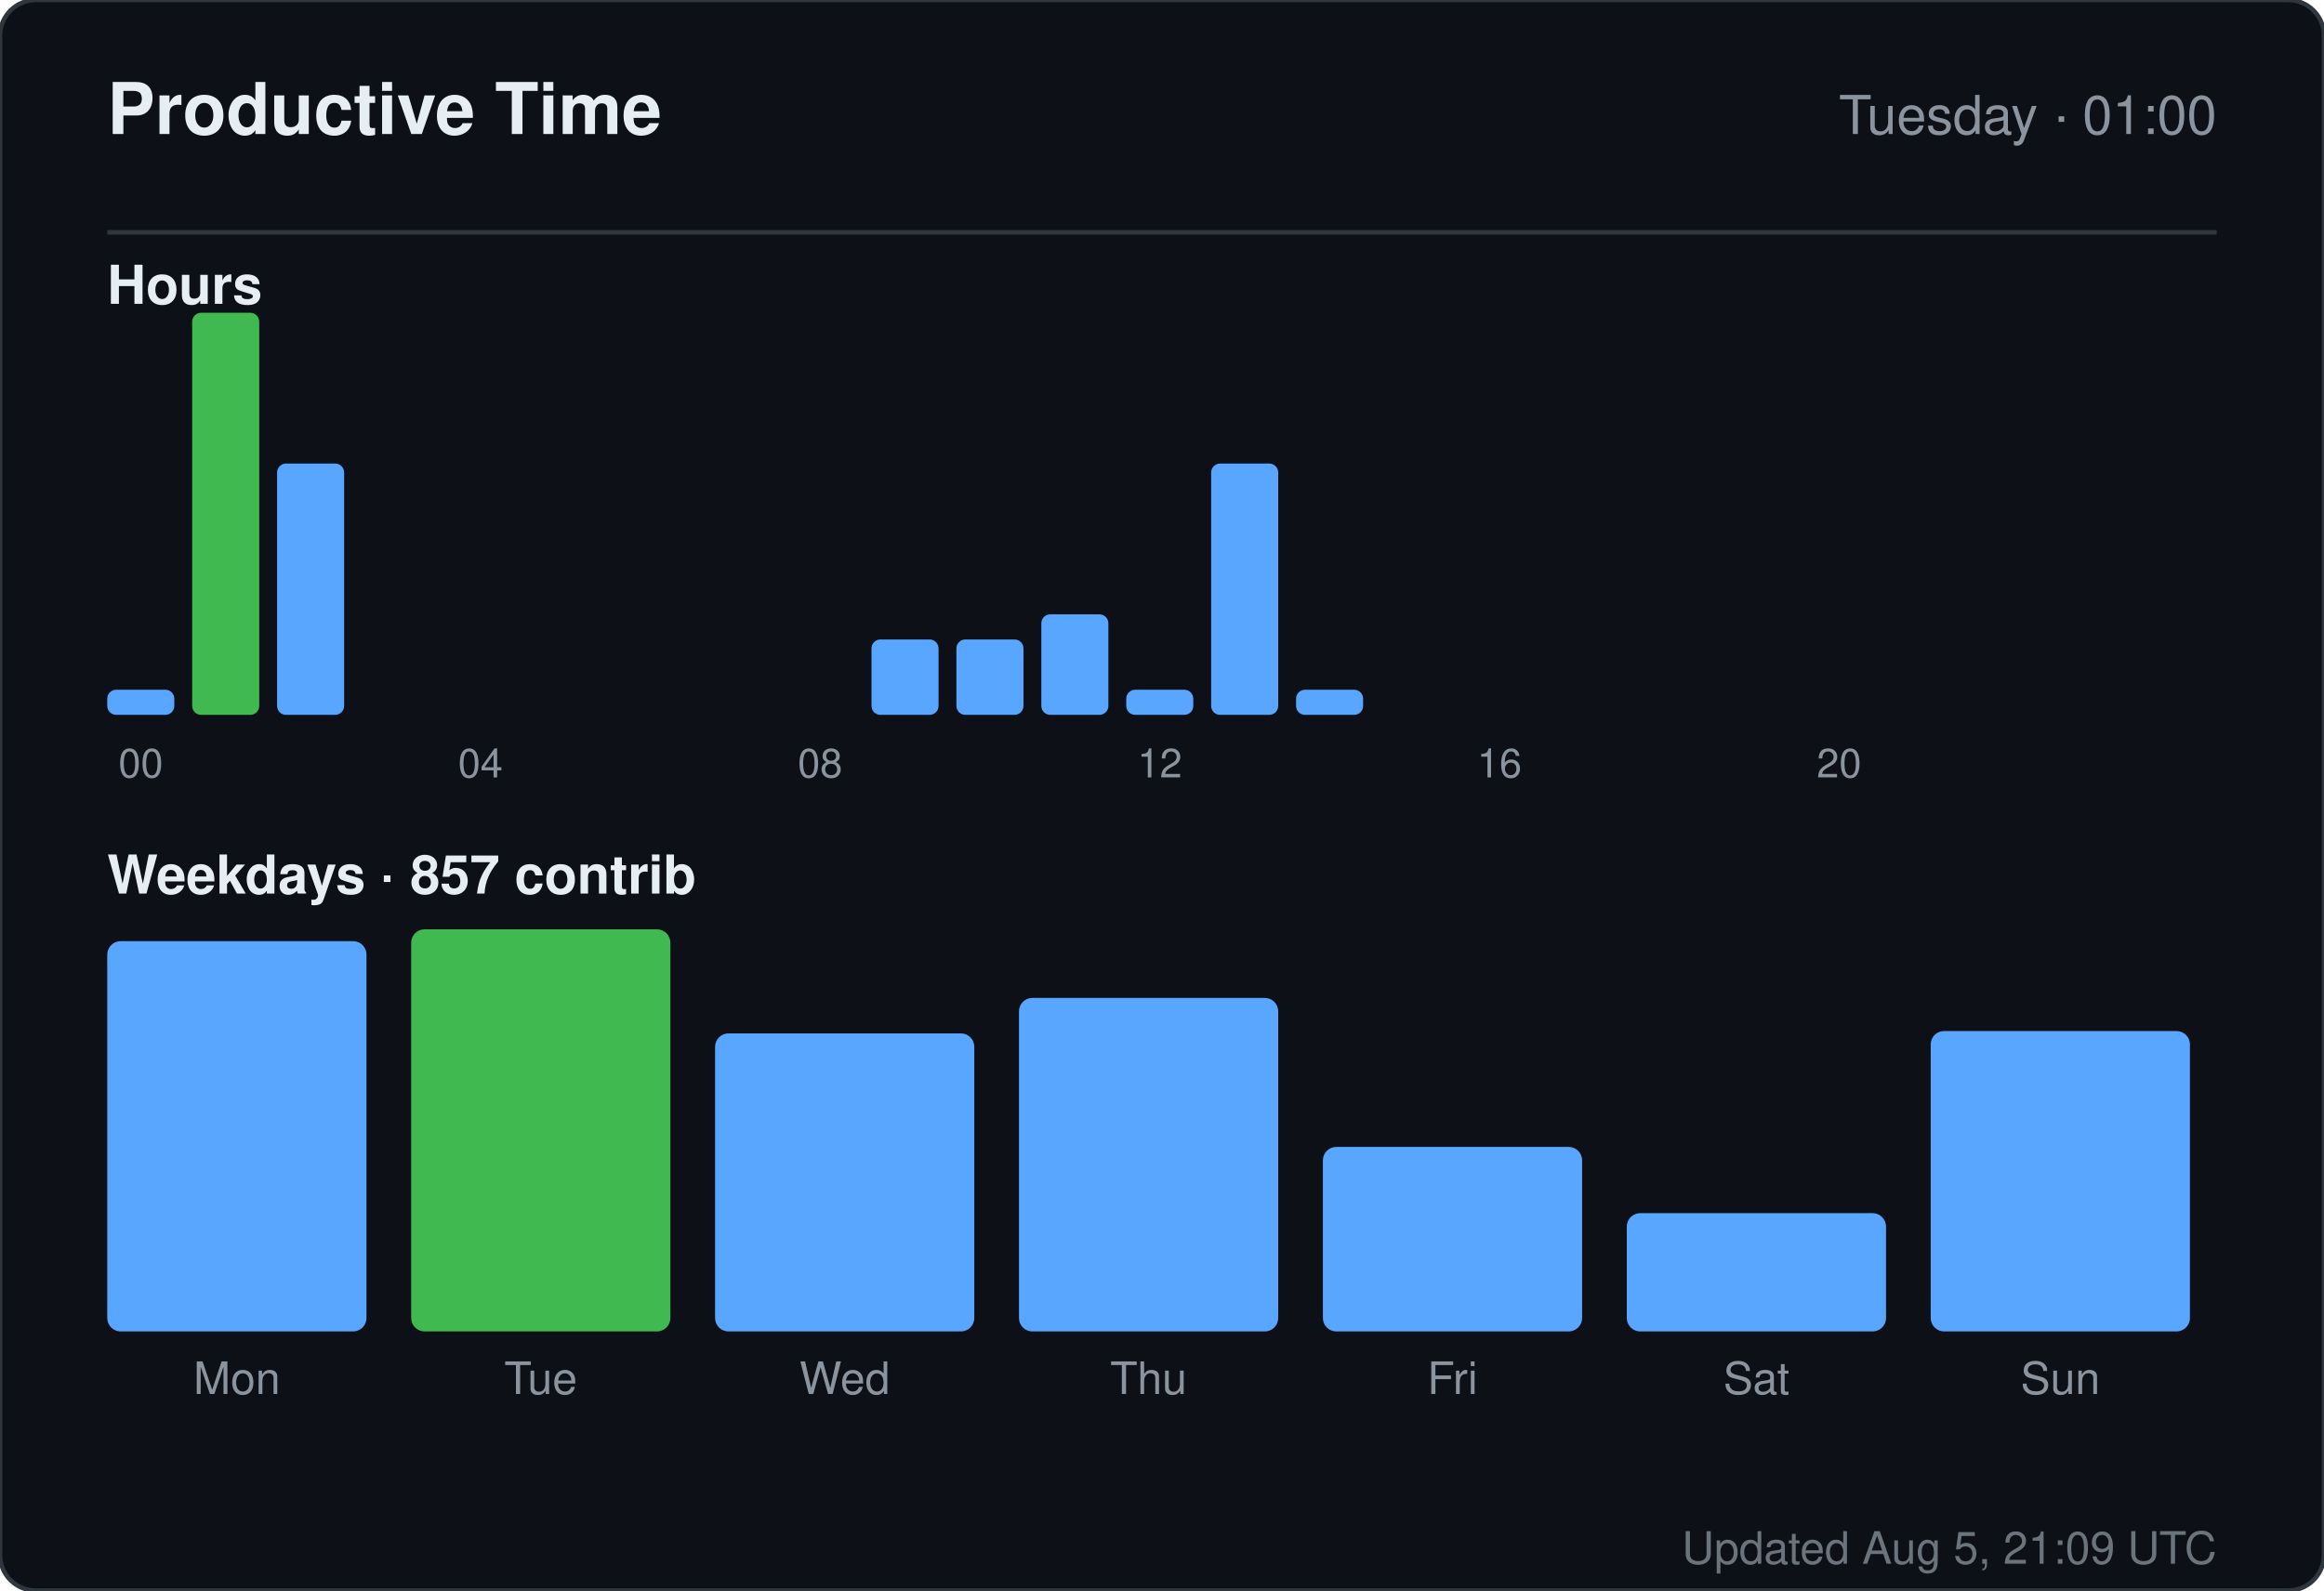
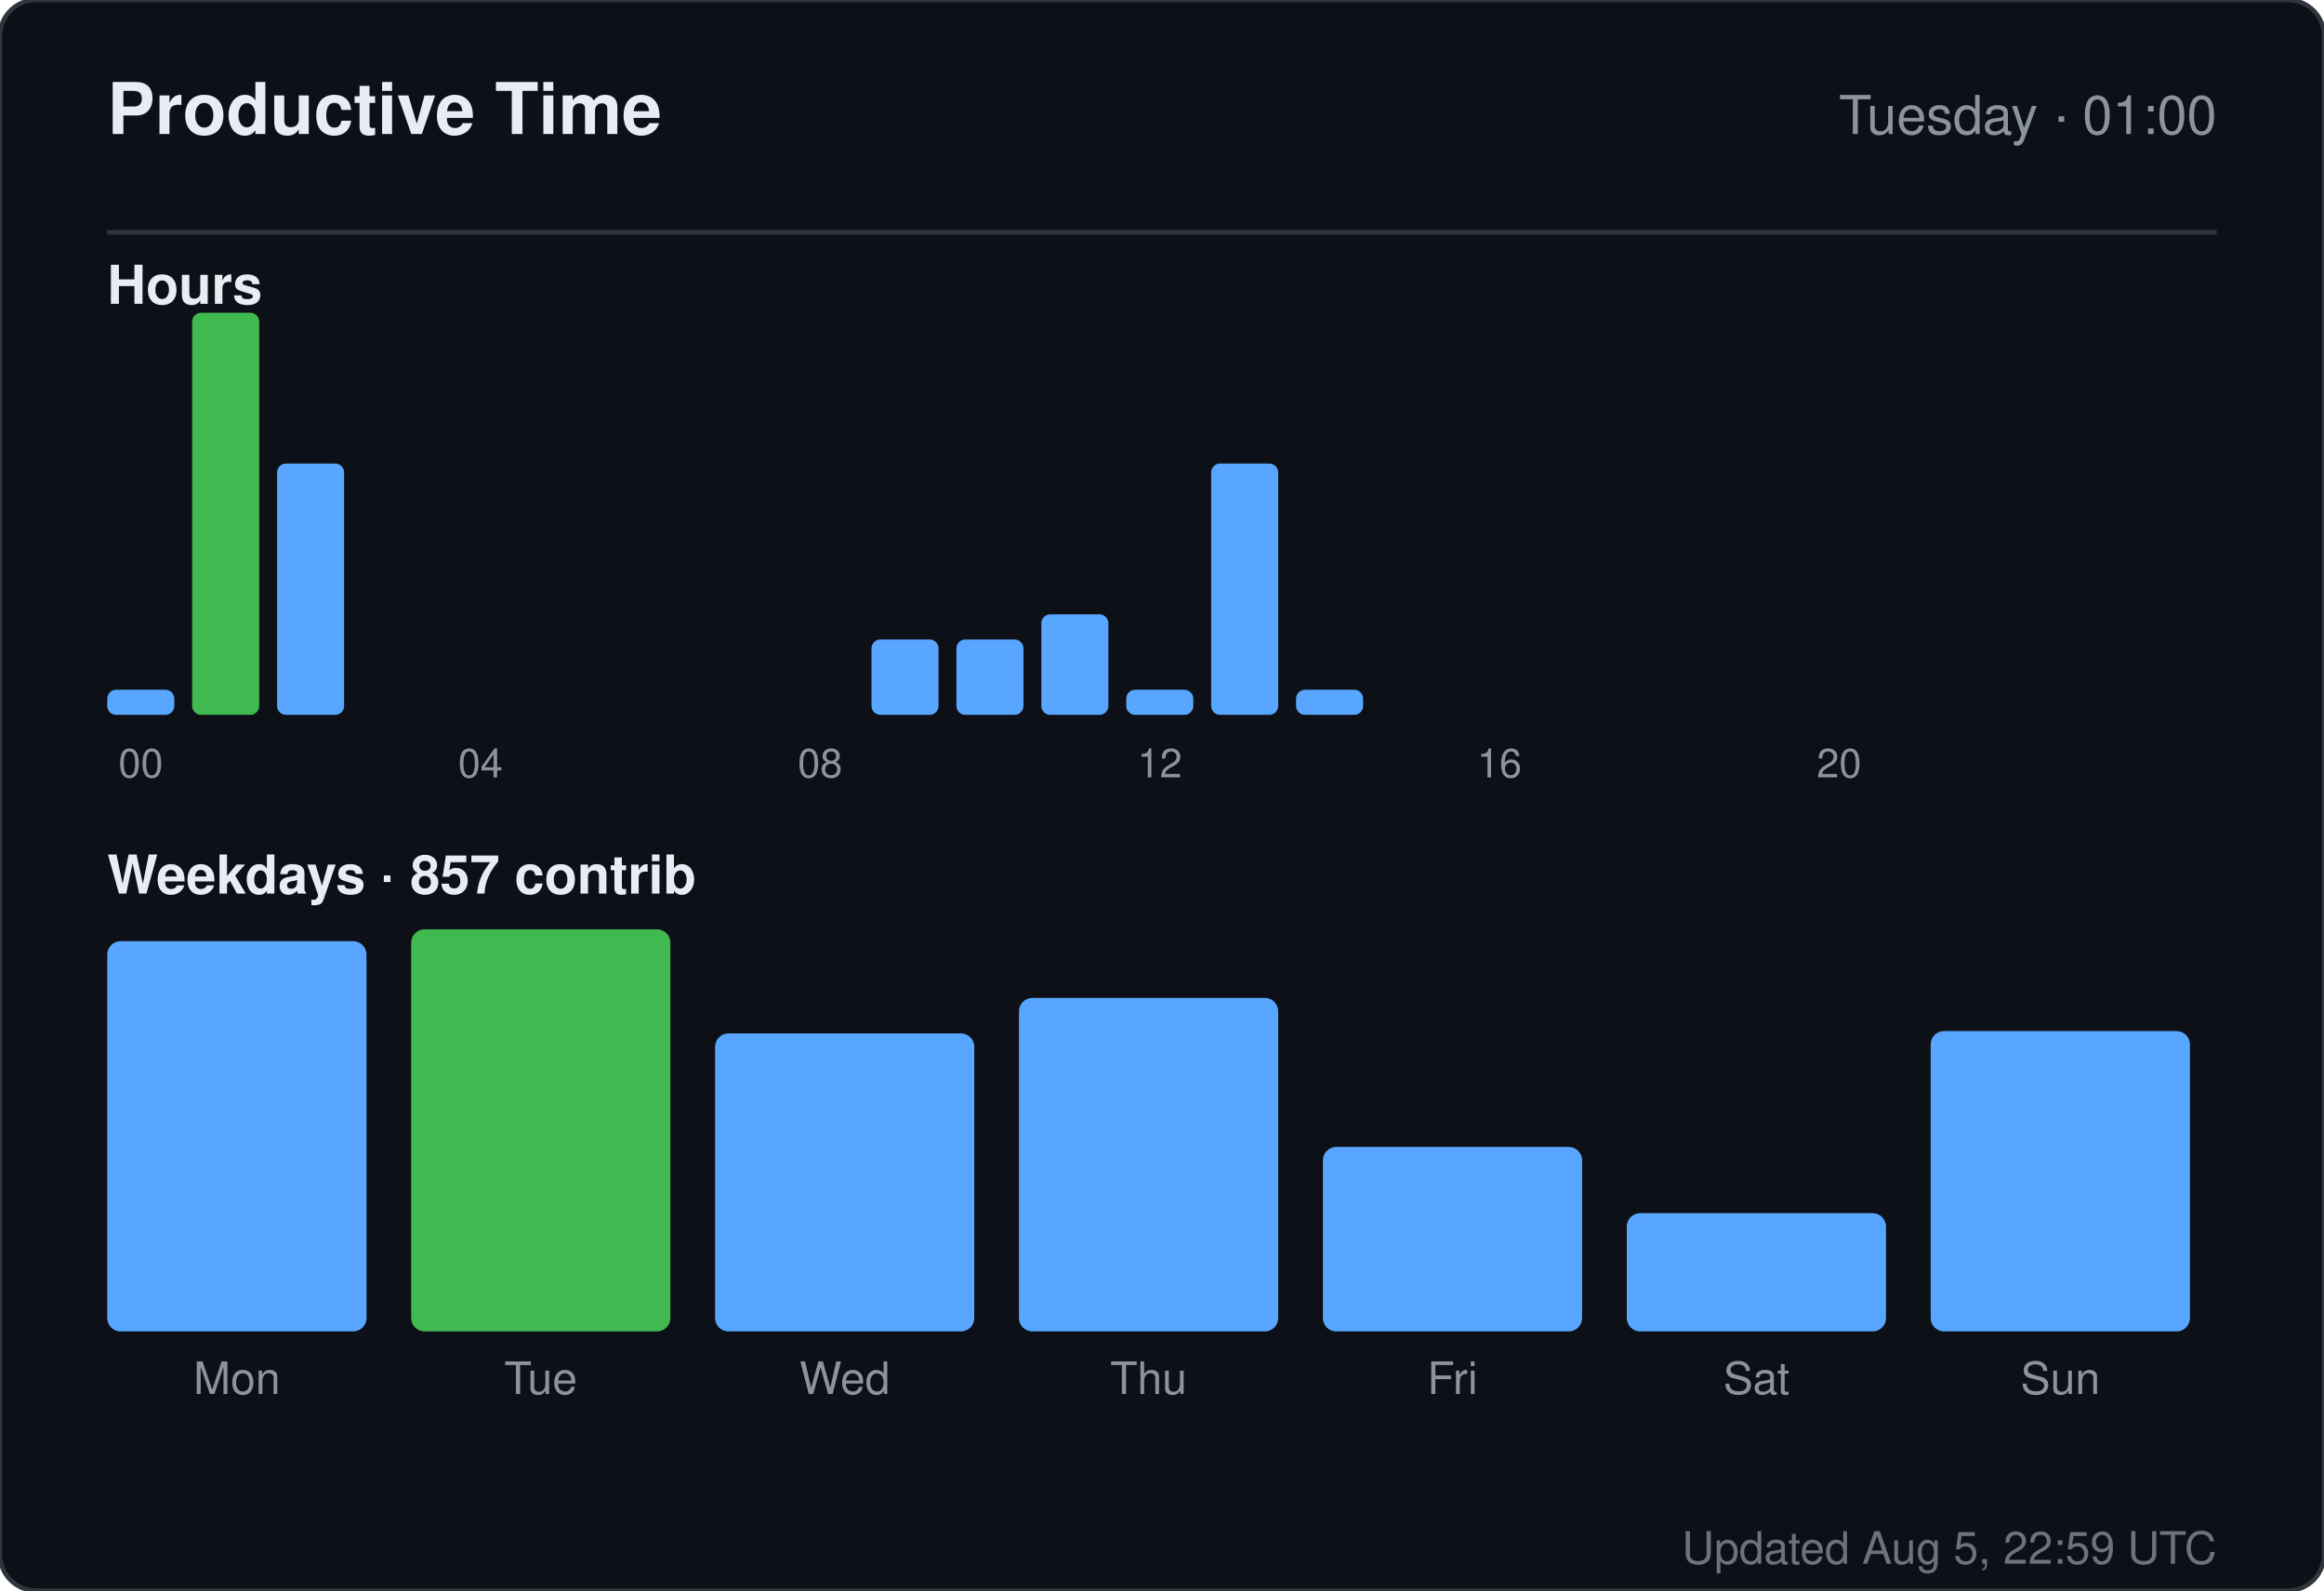
<svg xmlns="http://www.w3.org/2000/svg" width="520" height="356" viewBox="0 0 520 356" role="img" aria-label="Productive time for sandiirawan12">
  <rect width="520" height="356" rx="8" fill="#0d1117" stroke="#30363d" />
  <g font-family="-apple-system, BlinkMacSystemFont, Segoe UI, Helvetica, Arial, sans-serif">
    <text x="24" y="30" fill="#e6edf3" font-size="16" font-weight="700">Productive Time</text>
    <text x="496" y="30" fill="#8b949e" font-size="12" text-anchor="end">Tuesday · 01:00</text>
    <line x1="24" y1="52" x2="496" y2="52" stroke="#30363d" />
    <text x="24" y="68" fill="#e6edf3" font-size="12" font-weight="600">Hours</text>
    <rect x="24" y="154.375" width="15" height="5.625" rx="2" fill="#58a6ff" />
    <text x="31.5" y="174" fill="#8b949e" font-size="9" text-anchor="middle">00</text>
    <rect x="43" y="70" width="15" height="90" rx="2" fill="#3fb950" />
    <rect x="62" y="103.75" width="15" height="56.25" rx="2" fill="#58a6ff" />
    <rect x="81" y="160" width="15" height="0" rx="2" fill="#58a6ff" />
    <rect x="100" y="160" width="15" height="0" rx="2" fill="#58a6ff" />
    <text x="107.5" y="174" fill="#8b949e" font-size="9" text-anchor="middle">04</text>
    <rect x="119" y="160" width="15" height="0" rx="2" fill="#58a6ff" />
    <rect x="138" y="160" width="15" height="0" rx="2" fill="#58a6ff" />
    <rect x="157" y="160" width="15" height="0" rx="2" fill="#58a6ff" />
    <rect x="176" y="160" width="15" height="0" rx="2" fill="#58a6ff" />
    <text x="183.5" y="174" fill="#8b949e" font-size="9" text-anchor="middle">08</text>
    <rect x="195" y="143.125" width="15" height="16.875" rx="2" fill="#58a6ff" />
    <rect x="214" y="143.125" width="15" height="16.875" rx="2" fill="#58a6ff" />
    <rect x="233" y="137.5" width="15" height="22.5" rx="2" fill="#58a6ff" />
    <rect x="252" y="154.375" width="15" height="5.625" rx="2" fill="#58a6ff" />
    <text x="259.5" y="174" fill="#8b949e" font-size="9" text-anchor="middle">12</text>
    <rect x="271" y="103.75" width="15" height="56.25" rx="2" fill="#58a6ff" />
    <rect x="290" y="154.375" width="15" height="5.625" rx="2" fill="#58a6ff" />
    <rect x="309" y="160" width="15" height="0" rx="2" fill="#58a6ff" />
    <rect x="328" y="160" width="15" height="0" rx="2" fill="#58a6ff" />
    <text x="335.5" y="174" fill="#8b949e" font-size="9" text-anchor="middle">16</text>
    <rect x="347" y="160" width="15" height="0" rx="2" fill="#58a6ff" />
    <rect x="366" y="160" width="15" height="0" rx="2" fill="#58a6ff" />
    <rect x="385" y="160" width="15" height="0" rx="2" fill="#58a6ff" />
    <rect x="404" y="160" width="15" height="0" rx="2" fill="#58a6ff" />
    <text x="411.5" y="174" fill="#8b949e" font-size="9" text-anchor="middle">20</text>
    <rect x="423" y="160" width="15" height="0" rx="2" fill="#58a6ff" />
    <rect x="442" y="160" width="15" height="0" rx="2" fill="#58a6ff" />
    <rect x="461" y="160" width="15" height="0" rx="2" fill="#58a6ff" />
    <text x="24" y="200" fill="#e6edf3" font-size="12" font-weight="600">Weekdays · 857 contrib</text>
    <rect x="24" y="210.647" width="58" height="87.353" rx="3" fill="#58a6ff" />
    <text x="53" y="312" fill="#8b949e" font-size="10" text-anchor="middle">Mon</text>
    <rect x="92" y="208" width="58" height="90" rx="3" fill="#3fb950" />
    <text x="121" y="312" fill="#8b949e" font-size="10" text-anchor="middle">Tue</text>
    <rect x="160" y="231.294" width="58" height="66.706" rx="3" fill="#58a6ff" />
    <text x="189" y="312" fill="#8b949e" font-size="10" text-anchor="middle">Wed</text>
    <rect x="228" y="223.353" width="58" height="74.647" rx="3" fill="#58a6ff" />
    <text x="257" y="312" fill="#8b949e" font-size="10" text-anchor="middle">Thu</text>
    <rect x="296" y="256.706" width="58" height="41.294" rx="3" fill="#58a6ff" />
    <text x="325" y="312" fill="#8b949e" font-size="10" text-anchor="middle">Fri</text>
    <rect x="364" y="271.529" width="58" height="26.471" rx="3" fill="#58a6ff" />
    <text x="393" y="312" fill="#8b949e" font-size="10" text-anchor="middle">Sat</text>
    <rect x="432" y="230.765" width="58" height="67.235" rx="3" fill="#58a6ff" />
    <text x="461" y="312" fill="#8b949e" font-size="10" text-anchor="middle">Sun</text>
-     <text x="496" y="350" fill="#8b949e" font-size="10" text-anchor="end" opacity="0.75">Updated Aug 5, 21:09 UTC</text>
+     <text x="496" y="350" fill="#8b949e" font-size="10" text-anchor="end" opacity="0.75">Updated Aug 5, 22:59 UTC</text>
  </g>
</svg>
